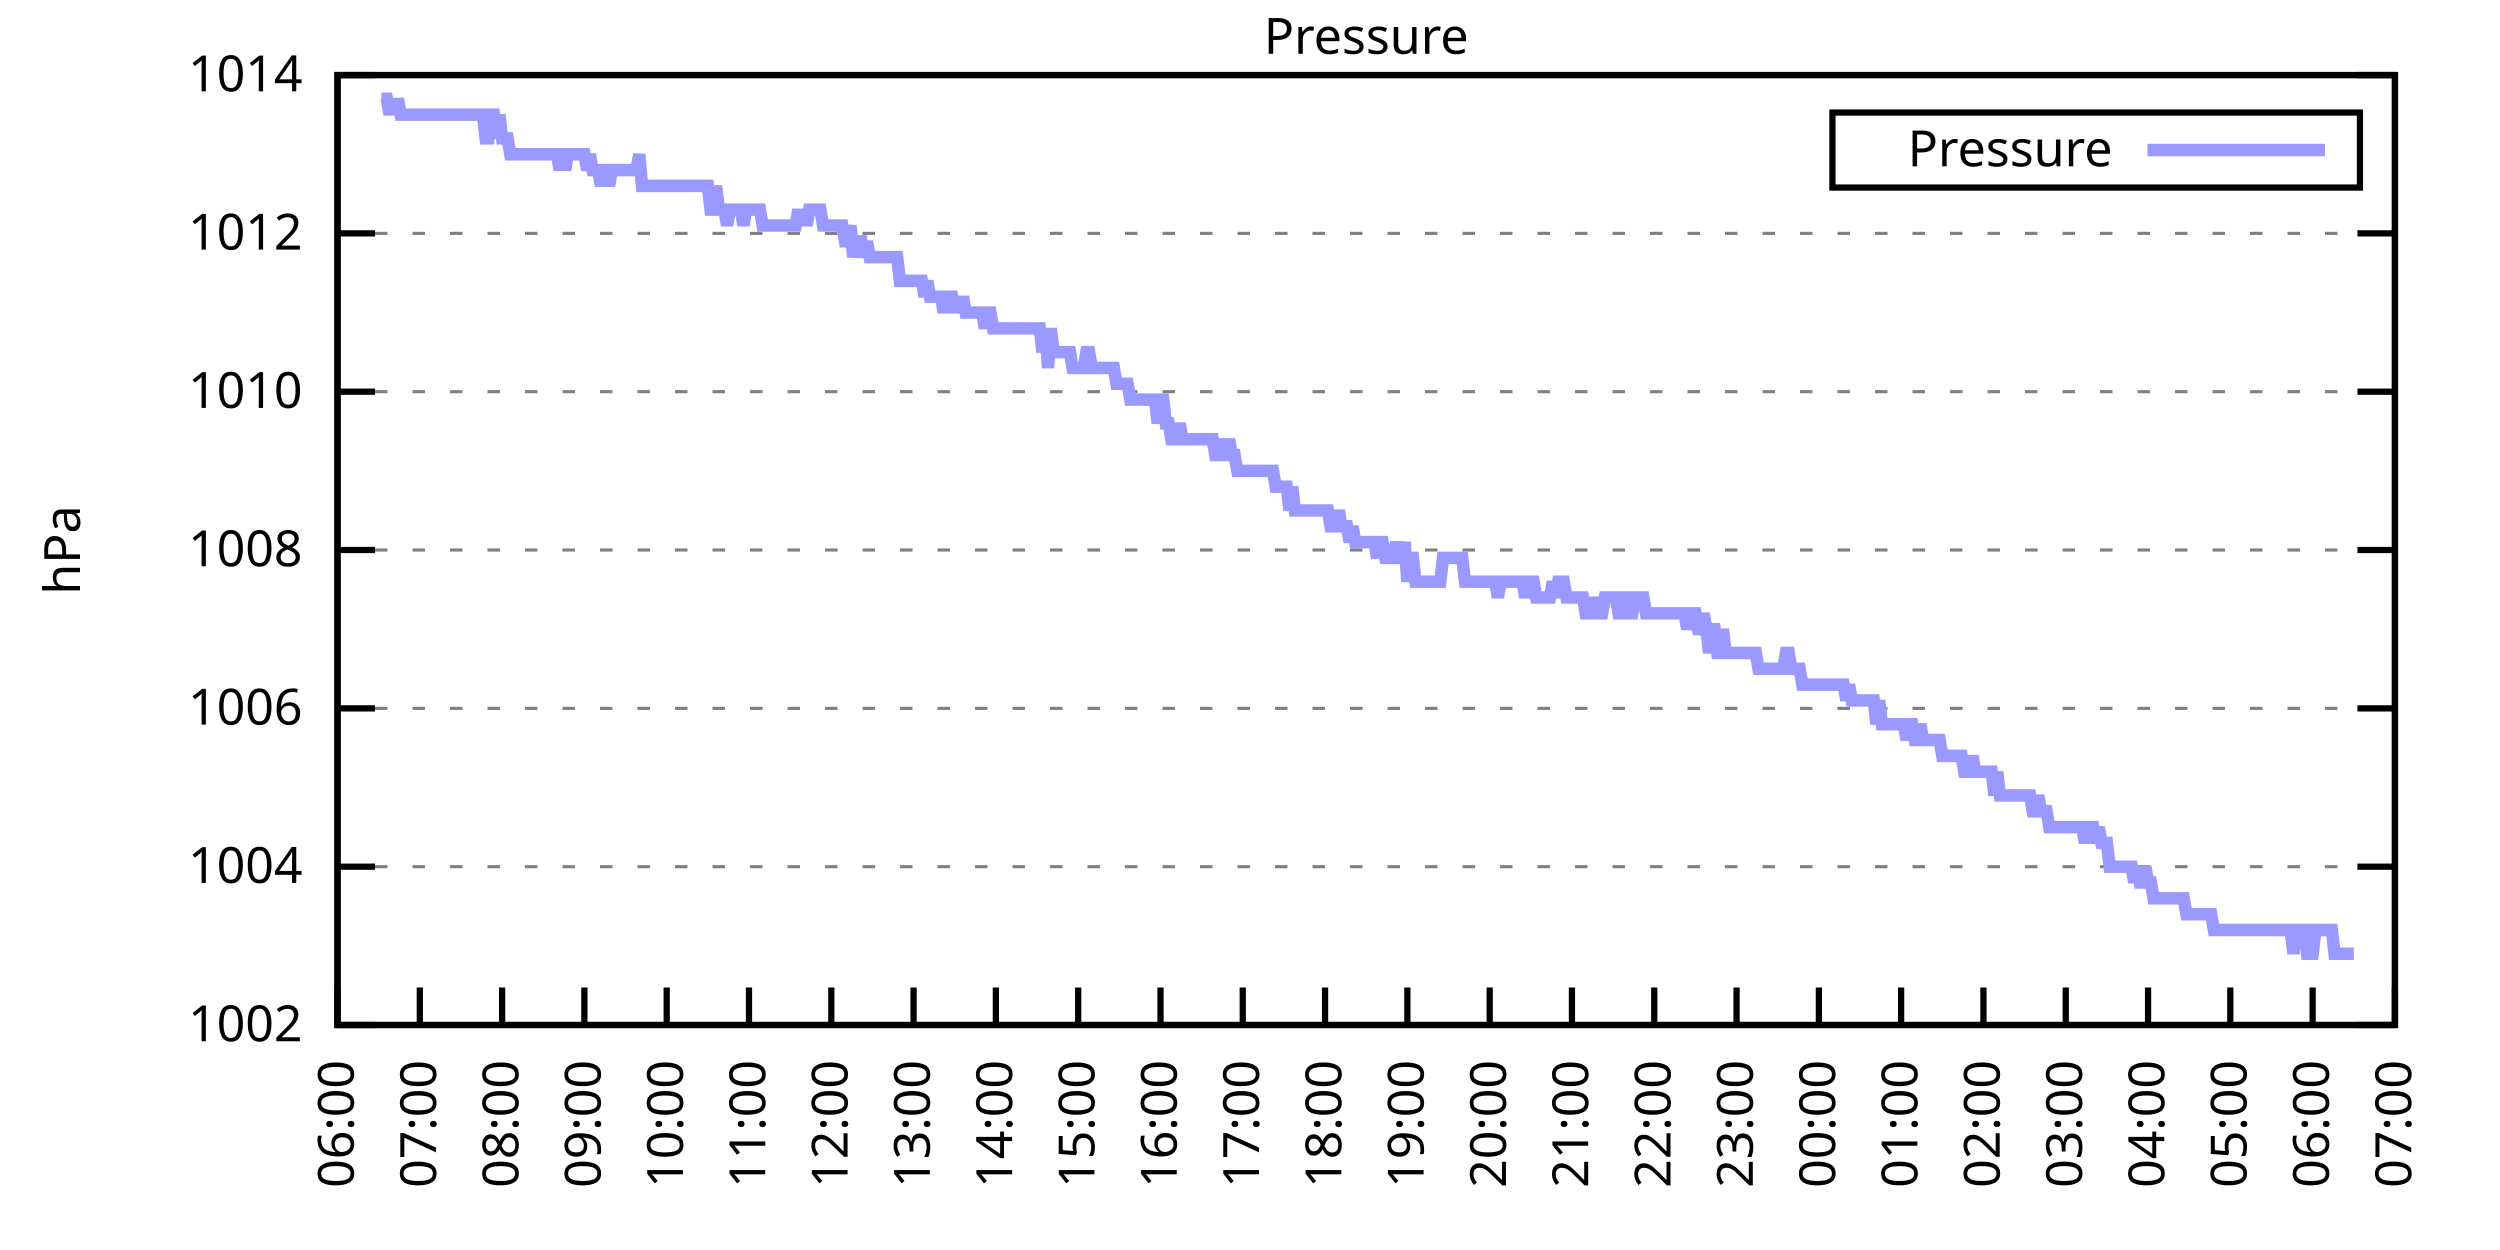
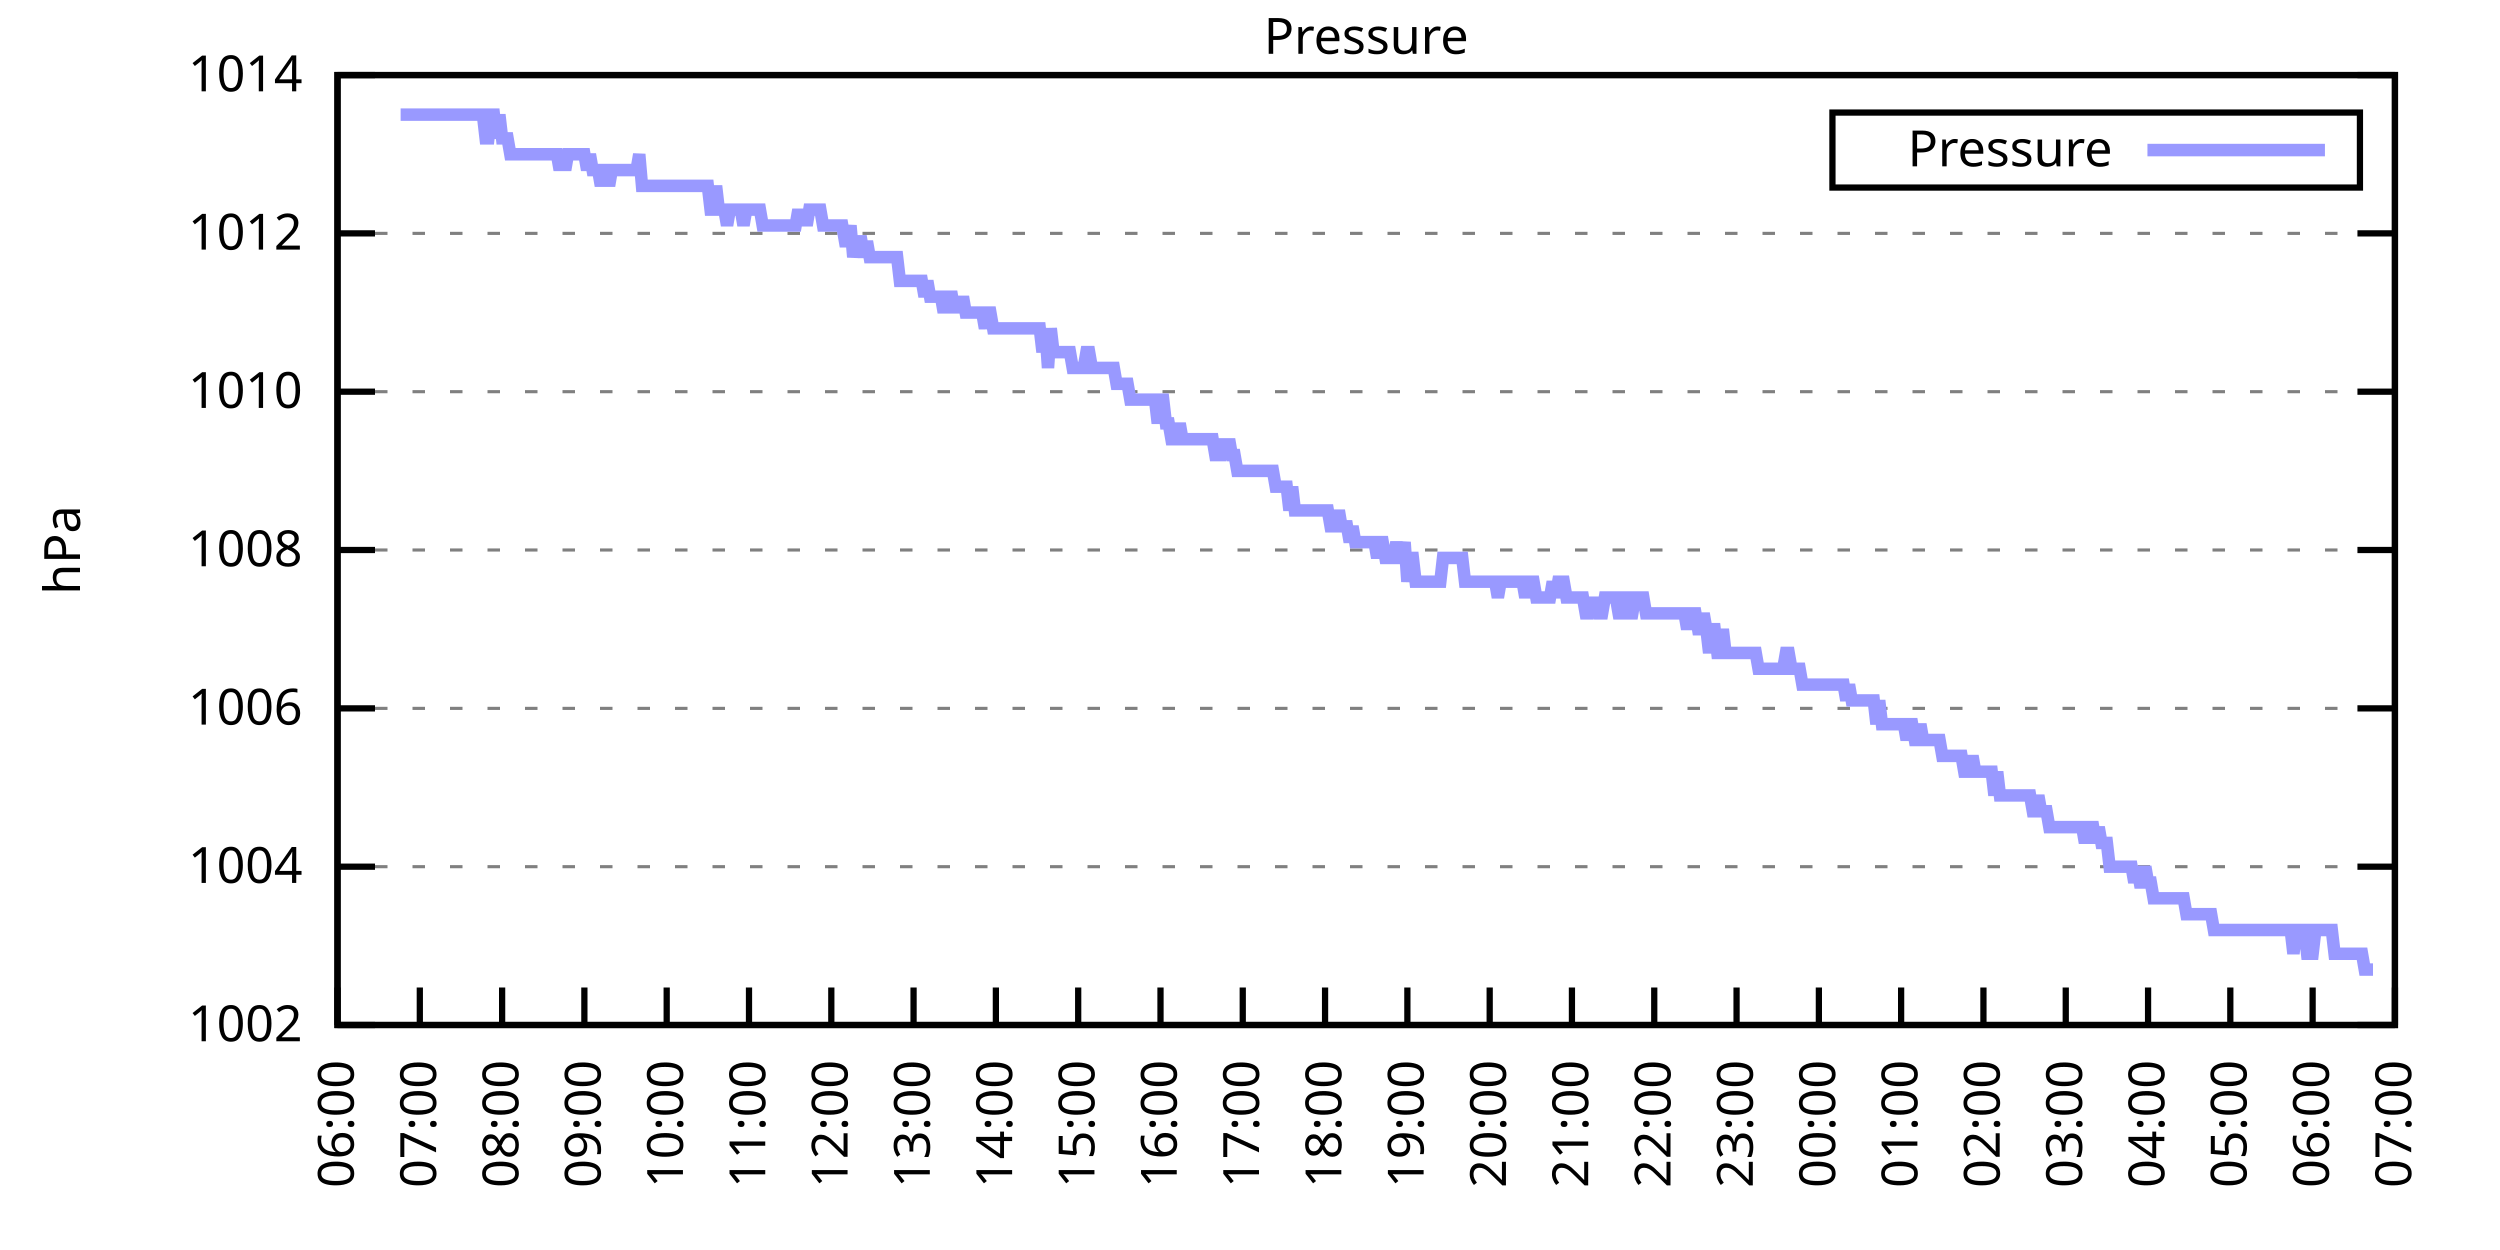
<svg xmlns="http://www.w3.org/2000/svg" xmlns:xlink="http://www.w3.org/1999/xlink" width="400" height="200" viewBox="0 0 400 200">
  <g id="gnuplot_canvas">
    <rect x="0" y="0" width="400" height="200" fill="none" />
    <defs>
      <circle id="gpDot" r="0.5" stroke-width="0.5" stroke="currentColor" />
      <path id="gpPt0" stroke-width="0.333" stroke="currentColor" d="M-1,0 h2 M0,-1 v2" />
      <path id="gpPt1" stroke-width="0.333" stroke="currentColor" d="M-1,-1 L1,1 M1,-1 L-1,1" />
      <path id="gpPt2" stroke-width="0.333" stroke="currentColor" d="M-1,0 L1,0 M0,-1 L0,1 M-1,-1 L1,1 M-1,1 L1,-1" />
      <rect id="gpPt3" stroke-width="0.333" stroke="currentColor" x="-1" y="-1" width="2" height="2" />
      <rect id="gpPt4" stroke-width="0.333" stroke="currentColor" fill="currentColor" x="-1" y="-1" width="2" height="2" />
      <circle id="gpPt5" stroke-width="0.333" stroke="currentColor" cx="0" cy="0" r="1" />
      <use xlink:href="#gpPt5" id="gpPt6" fill="currentColor" stroke="none" />
      <path id="gpPt7" stroke-width="0.333" stroke="currentColor" d="M0,-1.33 L-1.33,0.67 L1.33,0.67 z" />
      <use xlink:href="#gpPt7" id="gpPt8" fill="currentColor" stroke="none" />
      <use xlink:href="#gpPt7" id="gpPt9" stroke="currentColor" transform="rotate(180)" />
      <use xlink:href="#gpPt9" id="gpPt10" fill="currentColor" stroke="none" />
      <use xlink:href="#gpPt3" id="gpPt11" stroke="currentColor" transform="rotate(45)" />
      <use xlink:href="#gpPt11" id="gpPt12" fill="currentColor" stroke="none" />
      <path id="gpPt13" stroke-width="0.333" stroke="currentColor" d="M0,1.330 L1.265,0.411 L0.782,-1.067 L-0.782,-1.076 L-1.265,0.411 z" />
      <use xlink:href="#gpPt13" id="gpPt14" fill="currentColor" stroke="none" />
      <filter id="textbox" filterUnits="objectBoundingBox" x="0" y="0" height="1" width="1">
        <feFlood flood-color="white" flood-opacity="1" result="bgnd" />
        <feComposite in="SourceGraphic" in2="bgnd" operator="atop" />
      </filter>
      <filter id="greybox" filterUnits="objectBoundingBox" x="0" y="0" height="1" width="1">
        <feFlood flood-color="lightgrey" flood-opacity="1" result="grey" />
        <feComposite in="SourceGraphic" in2="grey" operator="atop" />
      </filter>
    </defs>
    <g fill="none" color="white" stroke="currentColor" stroke-width="1.00" stroke-linecap="butt" stroke-linejoin="miter">
</g>
    <g fill="none" color="black" stroke="currentColor" stroke-width="1.00" stroke-linecap="butt" stroke-linejoin="miter">
      <g stroke="none" shape-rendering="crispEdges">
        <polygon fill="rgb(255, 255, 255)" points="54.00,164.00 383.18,164.00 383.18,12.02 54.00,12.02 " />
      </g>
    </g>
    <g fill="none" color="black" stroke="currentColor" stroke-width="1.00" stroke-linecap="butt" stroke-linejoin="miter">
</g>
    <g fill="none" color="black" stroke="black" stroke-width="0.50" stroke-linecap="butt" stroke-linejoin="miter">
</g>
    <g fill="none" color="gray" stroke="currentColor" stroke-width="0.50" stroke-linecap="butt" stroke-linejoin="miter">
      <path stroke="gray" stroke-dasharray="2,4" class="gridline" d="M54.00,164.00 L383.19,164.00  " />
    </g>
    <g fill="none" color="gray" stroke="gray" stroke-width="1.00" stroke-linecap="butt" stroke-linejoin="miter">
</g>
    <g fill="none" color="black" stroke="currentColor" stroke-width="1.00" stroke-linecap="butt" stroke-linejoin="miter">
      <path stroke="black" d="M54.00,164.00 L60.00,164.00 M383.19,164.00 L377.19,164.00  " />
      <g transform="translate(48.40,166.60)" stroke="none" fill="black" font-family="Sans" font-size="8.00" text-anchor="end">
        <text>
          <tspan font-family="Sans"> 1002</tspan>
        </text>
      </g>
    </g>
    <g fill="none" color="black" stroke="currentColor" stroke-width="1.00" stroke-linecap="butt" stroke-linejoin="miter">
</g>
    <g fill="none" color="black" stroke="black" stroke-width="0.50" stroke-linecap="butt" stroke-linejoin="miter">
</g>
    <g fill="none" color="gray" stroke="currentColor" stroke-width="0.50" stroke-linecap="butt" stroke-linejoin="miter">
      <path stroke="gray" stroke-dasharray="2,4" class="gridline" d="M54.00,138.67 L383.19,138.67  " />
    </g>
    <g fill="none" color="gray" stroke="gray" stroke-width="1.00" stroke-linecap="butt" stroke-linejoin="miter">
</g>
    <g fill="none" color="black" stroke="currentColor" stroke-width="1.00" stroke-linecap="butt" stroke-linejoin="miter">
      <path stroke="black" d="M54.00,138.67 L60.00,138.67 M383.19,138.67 L377.19,138.67  " />
      <g transform="translate(48.40,141.27)" stroke="none" fill="black" font-family="Sans" font-size="8.00" text-anchor="end">
        <text>
          <tspan font-family="Sans"> 1004</tspan>
        </text>
      </g>
    </g>
    <g fill="none" color="black" stroke="currentColor" stroke-width="1.00" stroke-linecap="butt" stroke-linejoin="miter">
</g>
    <g fill="none" color="black" stroke="black" stroke-width="0.50" stroke-linecap="butt" stroke-linejoin="miter">
</g>
    <g fill="none" color="gray" stroke="currentColor" stroke-width="0.50" stroke-linecap="butt" stroke-linejoin="miter">
      <path stroke="gray" stroke-dasharray="2,4" class="gridline" d="M54.00,113.34 L383.19,113.34  " />
    </g>
    <g fill="none" color="gray" stroke="gray" stroke-width="1.00" stroke-linecap="butt" stroke-linejoin="miter">
</g>
    <g fill="none" color="black" stroke="currentColor" stroke-width="1.00" stroke-linecap="butt" stroke-linejoin="miter">
      <path stroke="black" d="M54.00,113.34 L60.00,113.34 M383.19,113.34 L377.19,113.34  " />
      <g transform="translate(48.40,115.94)" stroke="none" fill="black" font-family="Sans" font-size="8.00" text-anchor="end">
        <text>
          <tspan font-family="Sans"> 1006</tspan>
        </text>
      </g>
    </g>
    <g fill="none" color="black" stroke="currentColor" stroke-width="1.00" stroke-linecap="butt" stroke-linejoin="miter">
</g>
    <g fill="none" color="black" stroke="black" stroke-width="0.50" stroke-linecap="butt" stroke-linejoin="miter">
</g>
    <g fill="none" color="gray" stroke="currentColor" stroke-width="0.50" stroke-linecap="butt" stroke-linejoin="miter">
      <path stroke="gray" stroke-dasharray="2,4" class="gridline" d="M54.00,88.00 L383.19,88.00  " />
    </g>
    <g fill="none" color="gray" stroke="gray" stroke-width="1.00" stroke-linecap="butt" stroke-linejoin="miter">
</g>
    <g fill="none" color="black" stroke="currentColor" stroke-width="1.00" stroke-linecap="butt" stroke-linejoin="miter">
      <path stroke="black" d="M54.00,88.00 L60.00,88.00 M383.19,88.00 L377.19,88.00  " />
      <g transform="translate(48.40,90.60)" stroke="none" fill="black" font-family="Sans" font-size="8.00" text-anchor="end">
        <text>
          <tspan font-family="Sans"> 1008</tspan>
        </text>
      </g>
    </g>
    <g fill="none" color="black" stroke="currentColor" stroke-width="1.00" stroke-linecap="butt" stroke-linejoin="miter">
</g>
    <g fill="none" color="black" stroke="black" stroke-width="0.50" stroke-linecap="butt" stroke-linejoin="miter">
</g>
    <g fill="none" color="gray" stroke="currentColor" stroke-width="0.50" stroke-linecap="butt" stroke-linejoin="miter">
      <path stroke="gray" stroke-dasharray="2,4" class="gridline" d="M54.00,62.67 L383.19,62.67  " />
    </g>
    <g fill="none" color="gray" stroke="gray" stroke-width="1.00" stroke-linecap="butt" stroke-linejoin="miter">
</g>
    <g fill="none" color="black" stroke="currentColor" stroke-width="1.00" stroke-linecap="butt" stroke-linejoin="miter">
      <path stroke="black" d="M54.00,62.67 L60.00,62.67 M383.19,62.67 L377.19,62.67  " />
      <g transform="translate(48.40,65.27)" stroke="none" fill="black" font-family="Sans" font-size="8.00" text-anchor="end">
        <text>
          <tspan font-family="Sans"> 1010</tspan>
        </text>
      </g>
    </g>
    <g fill="none" color="black" stroke="currentColor" stroke-width="1.00" stroke-linecap="butt" stroke-linejoin="miter">
</g>
    <g fill="none" color="black" stroke="black" stroke-width="0.50" stroke-linecap="butt" stroke-linejoin="miter">
</g>
    <g fill="none" color="gray" stroke="currentColor" stroke-width="0.50" stroke-linecap="butt" stroke-linejoin="miter">
      <path stroke="gray" stroke-dasharray="2,4" class="gridline" d="M54.00,37.34 L383.19,37.34  " />
    </g>
    <g fill="none" color="gray" stroke="gray" stroke-width="1.00" stroke-linecap="butt" stroke-linejoin="miter">
</g>
    <g fill="none" color="black" stroke="currentColor" stroke-width="1.00" stroke-linecap="butt" stroke-linejoin="miter">
      <path stroke="black" d="M54.00,37.34 L60.00,37.34 M383.19,37.34 L377.19,37.34  " />
      <g transform="translate(48.40,39.94)" stroke="none" fill="black" font-family="Sans" font-size="8.00" text-anchor="end">
        <text>
          <tspan font-family="Sans"> 1012</tspan>
        </text>
      </g>
    </g>
    <g fill="none" color="black" stroke="currentColor" stroke-width="1.00" stroke-linecap="butt" stroke-linejoin="miter">
</g>
    <g fill="none" color="black" stroke="black" stroke-width="0.50" stroke-linecap="butt" stroke-linejoin="miter">
</g>
    <g fill="none" color="gray" stroke="currentColor" stroke-width="0.50" stroke-linecap="butt" stroke-linejoin="miter">
      <path stroke="gray" stroke-dasharray="2,4" class="gridline" d="M54.00,12.01 L383.19,12.01  " />
    </g>
    <g fill="none" color="gray" stroke="gray" stroke-width="1.00" stroke-linecap="butt" stroke-linejoin="miter">
</g>
    <g fill="none" color="black" stroke="currentColor" stroke-width="1.00" stroke-linecap="butt" stroke-linejoin="miter">
      <path stroke="black" d="M54.00,12.01 L60.00,12.01 M383.19,12.01 L377.19,12.01  " />
      <g transform="translate(48.40,14.61)" stroke="none" fill="black" font-family="Sans" font-size="8.00" text-anchor="end">
        <text>
          <tspan font-family="Sans"> 1014</tspan>
        </text>
      </g>
    </g>
    <g fill="none" color="black" stroke="currentColor" stroke-width="1.00" stroke-linecap="butt" stroke-linejoin="miter">
      <path stroke="black" d="M54.00,164.00 L54.00,158.00  " />
      <g transform="translate(56.60,169.60) rotate(270.00)" stroke="none" fill="black" font-family="Sans" font-size="8.00" text-anchor="end">
        <text>
          <tspan font-family="Sans">06:00</tspan>
        </text>
      </g>
    </g>
    <g fill="none" color="black" stroke="currentColor" stroke-width="1.00" stroke-linecap="butt" stroke-linejoin="miter">
      <path stroke="black" d="M67.17,164.00 L67.17,158.00  " />
      <g transform="translate(69.77,169.60) rotate(270.00)" stroke="none" fill="black" font-family="Sans" font-size="8.00" text-anchor="end">
        <text>
          <tspan font-family="Sans">07:00</tspan>
        </text>
      </g>
    </g>
    <g fill="none" color="black" stroke="currentColor" stroke-width="1.00" stroke-linecap="butt" stroke-linejoin="miter">
      <path stroke="black" d="M80.34,164.00 L80.34,158.00  " />
      <g transform="translate(82.94,169.60) rotate(270.00)" stroke="none" fill="black" font-family="Sans" font-size="8.00" text-anchor="end">
        <text>
          <tspan font-family="Sans">08:00</tspan>
        </text>
      </g>
    </g>
    <g fill="none" color="black" stroke="currentColor" stroke-width="1.00" stroke-linecap="butt" stroke-linejoin="miter">
      <path stroke="black" d="M93.50,164.00 L93.50,158.00  " />
      <g transform="translate(96.10,169.60) rotate(270.00)" stroke="none" fill="black" font-family="Sans" font-size="8.00" text-anchor="end">
        <text>
          <tspan font-family="Sans">09:00</tspan>
        </text>
      </g>
    </g>
    <g fill="none" color="black" stroke="currentColor" stroke-width="1.00" stroke-linecap="butt" stroke-linejoin="miter">
      <path stroke="black" d="M106.67,164.00 L106.67,158.00  " />
      <g transform="translate(109.27,169.60) rotate(270.00)" stroke="none" fill="black" font-family="Sans" font-size="8.00" text-anchor="end">
        <text>
          <tspan font-family="Sans">10:00</tspan>
        </text>
      </g>
    </g>
    <g fill="none" color="black" stroke="currentColor" stroke-width="1.00" stroke-linecap="butt" stroke-linejoin="miter">
      <path stroke="black" d="M119.84,164.00 L119.84,158.00  " />
      <g transform="translate(122.44,169.60) rotate(270.00)" stroke="none" fill="black" font-family="Sans" font-size="8.00" text-anchor="end">
        <text>
          <tspan font-family="Sans">11:00</tspan>
        </text>
      </g>
    </g>
    <g fill="none" color="black" stroke="currentColor" stroke-width="1.00" stroke-linecap="butt" stroke-linejoin="miter">
      <path stroke="black" d="M133.01,164.00 L133.01,158.00  " />
      <g transform="translate(135.61,169.60) rotate(270.00)" stroke="none" fill="black" font-family="Sans" font-size="8.00" text-anchor="end">
        <text>
          <tspan font-family="Sans">12:00</tspan>
        </text>
      </g>
    </g>
    <g fill="none" color="black" stroke="currentColor" stroke-width="1.00" stroke-linecap="butt" stroke-linejoin="miter">
      <path stroke="black" d="M146.17,164.00 L146.17,158.00  " />
      <g transform="translate(148.77,169.60) rotate(270.00)" stroke="none" fill="black" font-family="Sans" font-size="8.00" text-anchor="end">
        <text>
          <tspan font-family="Sans">13:00</tspan>
        </text>
      </g>
    </g>
    <g fill="none" color="black" stroke="currentColor" stroke-width="1.00" stroke-linecap="butt" stroke-linejoin="miter">
      <path stroke="black" d="M159.34,164.00 L159.34,158.00  " />
      <g transform="translate(161.94,169.60) rotate(270.00)" stroke="none" fill="black" font-family="Sans" font-size="8.00" text-anchor="end">
        <text>
          <tspan font-family="Sans">14:00</tspan>
        </text>
      </g>
    </g>
    <g fill="none" color="black" stroke="currentColor" stroke-width="1.00" stroke-linecap="butt" stroke-linejoin="miter">
      <path stroke="black" d="M172.51,164.00 L172.51,158.00  " />
      <g transform="translate(175.11,169.60) rotate(270.00)" stroke="none" fill="black" font-family="Sans" font-size="8.00" text-anchor="end">
        <text>
          <tspan font-family="Sans">15:00</tspan>
        </text>
      </g>
    </g>
    <g fill="none" color="black" stroke="currentColor" stroke-width="1.00" stroke-linecap="butt" stroke-linejoin="miter">
      <path stroke="black" d="M185.68,164.00 L185.68,158.00  " />
      <g transform="translate(188.28,169.60) rotate(270.00)" stroke="none" fill="black" font-family="Sans" font-size="8.00" text-anchor="end">
        <text>
          <tspan font-family="Sans">16:00</tspan>
        </text>
      </g>
    </g>
    <g fill="none" color="black" stroke="currentColor" stroke-width="1.00" stroke-linecap="butt" stroke-linejoin="miter">
      <path stroke="black" d="M198.84,164.00 L198.84,158.00  " />
      <g transform="translate(201.44,169.60) rotate(270.00)" stroke="none" fill="black" font-family="Sans" font-size="8.00" text-anchor="end">
        <text>
          <tspan font-family="Sans">17:00</tspan>
        </text>
      </g>
    </g>
    <g fill="none" color="black" stroke="currentColor" stroke-width="1.00" stroke-linecap="butt" stroke-linejoin="miter">
      <path stroke="black" d="M212.01,164.00 L212.01,158.00  " />
      <g transform="translate(214.61,169.60) rotate(270.00)" stroke="none" fill="black" font-family="Sans" font-size="8.00" text-anchor="end">
        <text>
          <tspan font-family="Sans">18:00</tspan>
        </text>
      </g>
    </g>
    <g fill="none" color="black" stroke="currentColor" stroke-width="1.00" stroke-linecap="butt" stroke-linejoin="miter">
      <path stroke="black" d="M225.18,164.00 L225.18,158.00  " />
      <g transform="translate(227.78,169.60) rotate(270.00)" stroke="none" fill="black" font-family="Sans" font-size="8.00" text-anchor="end">
        <text>
          <tspan font-family="Sans">19:00</tspan>
        </text>
      </g>
    </g>
    <g fill="none" color="black" stroke="currentColor" stroke-width="1.00" stroke-linecap="butt" stroke-linejoin="miter">
      <path stroke="black" d="M238.35,164.00 L238.35,158.00  " />
      <g transform="translate(240.95,169.60) rotate(270.00)" stroke="none" fill="black" font-family="Sans" font-size="8.00" text-anchor="end">
        <text>
          <tspan font-family="Sans">20:00</tspan>
        </text>
      </g>
    </g>
    <g fill="none" color="black" stroke="currentColor" stroke-width="1.00" stroke-linecap="butt" stroke-linejoin="miter">
      <path stroke="black" d="M251.51,164.00 L251.51,158.00  " />
      <g transform="translate(254.11,169.60) rotate(270.00)" stroke="none" fill="black" font-family="Sans" font-size="8.00" text-anchor="end">
        <text>
          <tspan font-family="Sans">21:00</tspan>
        </text>
      </g>
    </g>
    <g fill="none" color="black" stroke="currentColor" stroke-width="1.00" stroke-linecap="butt" stroke-linejoin="miter">
      <path stroke="black" d="M264.68,164.00 L264.68,158.00  " />
      <g transform="translate(267.28,169.60) rotate(270.00)" stroke="none" fill="black" font-family="Sans" font-size="8.00" text-anchor="end">
        <text>
          <tspan font-family="Sans">22:00</tspan>
        </text>
      </g>
    </g>
    <g fill="none" color="black" stroke="currentColor" stroke-width="1.00" stroke-linecap="butt" stroke-linejoin="miter">
      <path stroke="black" d="M277.85,164.00 L277.85,158.00  " />
      <g transform="translate(280.45,169.60) rotate(270.00)" stroke="none" fill="black" font-family="Sans" font-size="8.00" text-anchor="end">
        <text>
          <tspan font-family="Sans">23:00</tspan>
        </text>
      </g>
    </g>
    <g fill="none" color="black" stroke="currentColor" stroke-width="1.00" stroke-linecap="butt" stroke-linejoin="miter">
      <path stroke="black" d="M291.02,164.00 L291.02,158.00  " />
      <g transform="translate(293.62,169.60) rotate(270.00)" stroke="none" fill="black" font-family="Sans" font-size="8.00" text-anchor="end">
        <text>
          <tspan font-family="Sans">00:00</tspan>
        </text>
      </g>
    </g>
    <g fill="none" color="black" stroke="currentColor" stroke-width="1.00" stroke-linecap="butt" stroke-linejoin="miter">
      <path stroke="black" d="M304.18,164.00 L304.18,158.00  " />
      <g transform="translate(306.78,169.60) rotate(270.00)" stroke="none" fill="black" font-family="Sans" font-size="8.00" text-anchor="end">
        <text>
          <tspan font-family="Sans">01:00</tspan>
        </text>
      </g>
    </g>
    <g fill="none" color="black" stroke="currentColor" stroke-width="1.00" stroke-linecap="butt" stroke-linejoin="miter">
      <path stroke="black" d="M317.35,164.00 L317.35,158.00  " />
      <g transform="translate(319.95,169.60) rotate(270.00)" stroke="none" fill="black" font-family="Sans" font-size="8.00" text-anchor="end">
        <text>
          <tspan font-family="Sans">02:00</tspan>
        </text>
      </g>
    </g>
    <g fill="none" color="black" stroke="currentColor" stroke-width="1.00" stroke-linecap="butt" stroke-linejoin="miter">
      <path stroke="black" d="M330.52,164.00 L330.52,158.00  " />
      <g transform="translate(333.12,169.60) rotate(270.00)" stroke="none" fill="black" font-family="Sans" font-size="8.00" text-anchor="end">
        <text>
          <tspan font-family="Sans">03:00</tspan>
        </text>
      </g>
    </g>
    <g fill="none" color="black" stroke="currentColor" stroke-width="1.00" stroke-linecap="butt" stroke-linejoin="miter">
      <path stroke="black" d="M343.69,164.00 L343.69,158.00  " />
      <g transform="translate(346.29,169.60) rotate(270.00)" stroke="none" fill="black" font-family="Sans" font-size="8.00" text-anchor="end">
        <text>
          <tspan font-family="Sans">04:00</tspan>
        </text>
      </g>
    </g>
    <g fill="none" color="black" stroke="currentColor" stroke-width="1.00" stroke-linecap="butt" stroke-linejoin="miter">
      <path stroke="black" d="M356.85,164.00 L356.85,158.00  " />
      <g transform="translate(359.45,169.60) rotate(270.00)" stroke="none" fill="black" font-family="Sans" font-size="8.00" text-anchor="end">
        <text>
          <tspan font-family="Sans">05:00</tspan>
        </text>
      </g>
    </g>
    <g fill="none" color="black" stroke="currentColor" stroke-width="1.00" stroke-linecap="butt" stroke-linejoin="miter">
      <path stroke="black" d="M370.02,164.00 L370.02,158.00  " />
      <g transform="translate(372.62,169.60) rotate(270.00)" stroke="none" fill="black" font-family="Sans" font-size="8.00" text-anchor="end">
        <text>
          <tspan font-family="Sans">06:00</tspan>
        </text>
      </g>
    </g>
    <g fill="none" color="black" stroke="currentColor" stroke-width="1.00" stroke-linecap="butt" stroke-linejoin="miter">
      <path stroke="black" d="M383.19,164.00 L383.19,158.00  " />
      <g transform="translate(385.79,169.60) rotate(270.00)" stroke="none" fill="black" font-family="Sans" font-size="8.00" text-anchor="end">
        <text>
          <tspan font-family="Sans">07:00</tspan>
        </text>
      </g>
    </g>
    <g fill="none" color="black" stroke="currentColor" stroke-width="1.00" stroke-linecap="butt" stroke-linejoin="miter">
</g>
    <g fill="none" color="black" stroke="currentColor" stroke-width="1.00" stroke-linecap="butt" stroke-linejoin="miter">
      <path stroke="black" d="M54.00,12.01 L54.00,164.00 L383.19,164.00 L383.19,12.01 L54.00,12.01 Z  " />
    </g>
    <g fill="none" color="black" stroke="currentColor" stroke-width="1.00" stroke-linecap="butt" stroke-linejoin="miter">
</g>
    <g fill="none" color="black" stroke="currentColor" stroke-width="1.00" stroke-linecap="butt" stroke-linejoin="miter">
      <path stroke="black" d="M293.19,30.01 L293.19,18.01 L377.59,18.01 L377.59,30.01 L293.19,30.01 Z  " />
    </g>
    <g id="Pressure_plot_1">
      <g fill="none" color="white" stroke="black" stroke-width="2.00" stroke-linecap="butt" stroke-linejoin="miter">
</g>
      <g fill="none" color="black" stroke="currentColor" stroke-width="2.00" stroke-linecap="butt" stroke-linejoin="miter">
        <g transform="translate(337.99,26.61)" stroke="none" fill="black" font-family="Sans" font-size="8.00" text-anchor="end">
          <text>
            <tspan font-family="Sans">Pressure</tspan>
          </text>
        </g>
      </g>
      <g fill="none" color="black" stroke="currentColor" stroke-width="2.00" stroke-linecap="butt" stroke-linejoin="miter">
-         <path stroke="rgb(153, 153, 255)" d="M343.59,24.01 L371.99,24.01 M61.02,15.81 L61.46,15.81 L61.90,15.81 L62.34,18.34 L62.78,15.81 L63.22,18.34   L63.66,15.81 L64.10,18.34 L64.53,18.34 L64.97,18.34 L65.41,18.34 L65.85,18.34 L66.29,18.34 L66.73,18.34   L67.17,18.34 L67.61,18.34 L68.05,18.34 L68.48,18.34 L68.92,18.34 L69.36,18.34 L69.80,18.34 L70.24,18.34   L70.68,18.34 L71.12,18.34 L71.56,18.34 L72.00,18.34 L72.43,18.34 L72.87,18.34 L73.31,18.34 L73.75,18.34   L74.19,18.34 L74.63,18.34 L75.07,18.34 L75.51,18.34 L75.95,18.34 L76.38,18.34 L76.82,18.34 L77.26,18.34   L77.70,22.14 L78.14,22.14 L78.58,18.34 L79.02,18.34 L79.46,22.14 L79.90,18.34 L80.34,22.14 L80.77,22.14   L81.21,22.14 L81.65,24.68 L82.09,24.68 L82.53,24.68 L82.97,24.68 L83.41,24.68 L83.85,24.68 L84.29,24.68   L84.72,24.68 L85.16,24.68 L85.60,24.68 L86.04,24.68 L86.48,24.68 L86.92,24.68 L87.36,24.68 L87.80,24.68   L88.24,24.68 L88.67,24.68 L89.11,24.68 L89.55,27.21 L89.99,24.68 L90.43,27.21 L90.87,24.68 L91.31,24.68   L91.75,24.68 L92.19,24.68 L92.62,24.68 L93.06,24.68 L93.50,24.68 L93.94,27.21 L94.38,24.68 L94.82,27.21   L95.26,27.21 L95.70,27.21 L96.14,29.74 L96.58,27.21 L97.01,27.21 L97.45,29.74 L97.89,27.21 L98.33,27.21   L98.77,27.21 L99.21,27.21 L99.65,27.21 L100.09,27.21 L100.53,27.21 L100.96,27.21 L101.40,27.21 L101.84,27.21   L102.28,24.68 L102.72,29.74 L103.16,29.74 L103.60,29.74 L104.04,29.74 L104.48,29.74 L104.91,29.74 L105.35,29.74   L105.79,29.74 L106.23,29.74 L106.67,29.74 L107.11,29.74 L107.55,29.74 L107.99,29.74 L108.43,29.74 L108.87,29.74   L109.30,29.74 L109.74,29.74 L110.18,29.74 L110.62,29.74 L111.06,29.74 L111.50,29.74 L111.94,29.74 L112.38,29.74   L112.82,29.74 L113.25,29.74 L113.69,33.54 L114.13,33.54 L114.57,29.74 L115.01,33.54 L115.45,33.54 L115.89,33.54   L116.33,36.08 L116.77,33.54 L117.20,33.54 L117.64,33.54 L118.08,33.54 L118.52,33.54 L118.96,36.08 L119.40,33.54   L119.84,33.54 L120.28,33.54 L120.72,33.54 L121.15,33.54 L121.59,33.54 L122.03,36.08 L122.47,36.08 L122.91,36.08   L123.35,36.08 L123.79,36.08 L124.23,36.08 L124.67,36.08 L125.11,36.08 L125.54,36.08 L125.98,36.08 L126.42,36.08   L126.86,36.08 L127.30,36.08 L127.74,33.54 L128.18,36.08 L128.62,33.54 L129.06,36.08 L129.49,33.54 L129.93,33.54   L130.37,33.54 L130.81,33.54 L131.25,33.54 L131.69,36.08 L132.13,36.08 L132.57,36.08 L133.01,36.08 L133.44,36.08   L133.88,36.08 L134.32,36.08 L134.76,36.08 L135.20,38.61 L135.64,38.61 L136.08,36.08 L136.52,41.14 L136.96,38.61   L137.39,38.61 L137.83,38.61 L138.27,41.14 L138.71,38.61 L139.15,41.14 L139.59,41.14 L140.03,41.14 L140.47,41.14   L140.91,41.14 L141.35,41.14 L141.78,41.14 L142.22,41.14 L142.66,41.14 L143.10,41.14 L143.54,41.14 L143.98,44.94   L144.42,44.94 L144.86,44.94 L145.30,44.94 L145.73,44.94 L146.17,44.94 L146.61,44.94 L147.05,44.94 L147.49,44.94   L147.93,47.47 L148.37,44.94 L148.81,47.47 L149.25,47.47 L149.68,47.47 L150.12,47.47 L150.56,47.47 L151.00,50.01   L151.44,47.47 L151.88,47.47 L152.32,47.47 L152.76,50.01 L153.20,47.47 L153.63,50.01 L154.07,47.47 L154.51,50.01   L154.95,50.01 L155.39,50.01 L155.83,50.01 L156.27,50.01 L156.71,50.01 L157.15,50.01 L157.59,52.54 L158.02,50.01   L158.46,50.01 L158.90,52.54 L159.34,52.54 L159.78,52.54 L160.22,52.54 L160.66,52.54 L161.10,52.54 L161.54,52.54   L161.97,52.54 L162.41,52.54 L162.85,52.54 L163.29,52.54 L163.73,52.54 L164.17,52.54 L164.61,52.54 L165.05,52.54   L165.49,52.54 L165.92,52.54 L166.36,52.54 L166.80,56.34 L167.24,52.54 L167.68,58.87 L168.12,52.54 L168.56,56.34   L169.00,56.34 L169.44,56.34 L169.87,56.34 L170.31,56.34 L170.75,56.34 L171.19,56.34 L171.63,58.87 L172.07,58.87   L172.51,58.87 L172.95,58.87 L173.39,58.87 L173.83,56.34 L174.26,56.34 L174.70,58.87 L175.14,58.87 L175.58,58.87   L176.02,58.87 L176.46,58.87 L176.90,58.87 L177.34,58.87 L177.78,58.87 L178.21,58.87 L178.65,61.41 L179.09,61.41   L179.53,61.41 L179.97,61.41 L180.41,61.41 L180.85,63.94 L181.29,63.94 L181.73,63.94 L182.16,63.94 L182.60,63.94   L183.04,63.94 L183.48,63.94 L183.92,63.94 L184.36,63.94 L184.80,63.94 L185.24,67.74 L185.68,63.94 L186.11,63.94   L186.55,67.74 L186.99,67.74 L187.43,70.27 L187.87,70.27 L188.31,70.27 L188.75,67.74 L189.19,70.27 L189.63,70.27   L190.07,70.27 L190.50,70.27 L190.94,70.27 L191.38,70.27 L191.82,70.27 L192.26,70.27 L192.70,70.27 L193.14,70.27   L193.58,70.27 L194.02,70.27 L194.45,72.81 L194.89,72.81 L195.33,72.81 L195.77,70.27 L196.21,72.81 L196.65,70.27   L197.09,72.81 L197.53,72.81 L197.97,75.34 L198.40,75.34 L198.84,75.34 L199.28,75.34 L199.72,75.34 L200.16,75.34   L200.60,75.34 L201.04,75.34 L201.48,75.34 L201.92,75.34 L202.35,75.34 L202.79,75.34 L203.23,75.34 L203.67,75.34   L204.11,77.87 L204.55,77.87 L204.99,77.87 L205.43,77.87 L205.87,77.87 L206.31,81.67 L206.74,77.87 L207.18,81.67   L207.62,81.67 L208.06,81.67 L208.50,81.67 L208.94,81.67 L209.38,81.67 L209.82,81.67 L210.26,81.67 L210.69,81.67   L211.13,81.67 L211.57,81.67 L212.01,81.67 L212.45,81.67 L212.89,84.21 L213.33,84.21 L213.77,84.21 L214.21,81.67   L214.64,84.21 L215.08,84.21 L215.52,84.21 L215.96,86.74 L216.40,84.21 L216.84,86.74 L217.28,86.74 L217.72,86.74   L218.16,86.74 L218.60,86.74 L219.03,86.74 L219.47,86.74 L219.91,86.74 L220.35,89.27 L220.79,86.74 L221.23,86.74   L221.67,89.27 L222.11,89.27 L222.55,89.27 L222.98,89.27 L223.42,86.74 L223.86,89.27 L224.30,89.27 L224.74,86.74   L225.18,93.07 L225.62,89.27 L226.06,89.27 L226.50,93.07 L226.93,93.07 L227.37,93.07 L227.81,93.07 L228.25,93.07   L228.69,93.07 L229.13,93.07 L229.57,93.07 L230.01,93.07 L230.45,93.07 L230.88,89.27 L231.32,89.27 L231.76,89.27   L232.20,89.27 L232.64,89.27 L233.08,89.27 L233.52,89.27 L233.96,89.27 L234.40,93.07 L234.84,93.07 L235.27,93.07   L235.71,93.07 L236.15,93.07 L236.59,93.07 L237.03,93.07 L237.47,93.07 L237.91,93.07 L238.35,93.07 L238.79,93.07   L239.22,93.07 L239.66,95.60 L240.10,93.07 L240.54,93.07 L240.98,93.07 L241.42,93.07 L241.86,93.07 L242.30,93.07   L242.74,93.07 L243.17,93.07 L243.61,93.07 L244.05,95.60 L244.49,93.07 L244.93,93.07 L245.37,93.07 L245.81,95.60   L246.25,95.60 L246.69,95.60 L247.12,95.60 L247.56,95.60 L248.00,95.60 L248.44,93.07 L248.88,95.60 L249.32,93.07   L249.76,93.07 L250.20,93.07 L250.64,95.60 L251.08,95.60 L251.51,95.60 L251.95,95.60 L252.39,95.60 L252.83,95.60   L253.27,95.60 L253.71,98.14 L254.15,98.14 L254.59,95.60 L255.03,98.14 L255.46,95.60 L255.90,98.14 L256.34,98.14   L256.78,95.60 L257.22,95.60 L257.66,95.60 L258.10,95.60 L258.54,95.60 L258.98,98.14 L259.41,98.14 L259.85,95.60   L260.29,95.60 L260.73,98.14 L261.17,98.14 L261.61,95.60 L262.05,95.60 L262.49,95.60 L262.93,95.60 L263.36,98.14   L263.80,98.14 L264.24,98.14 L264.68,98.14 L265.12,98.14 L265.56,98.14 L266.00,98.14 L266.44,98.14 L266.88,98.14   L267.32,98.14 L267.75,98.14 L268.19,98.14 L268.63,98.14 L269.07,98.14 L269.51,98.14 L269.95,100.67 L270.39,98.14   L270.83,98.14 L271.27,98.14 L271.70,100.67 L272.14,100.67 L272.58,98.14 L273.02,100.67 L273.46,104.47 L273.90,100.67   L274.34,100.67 L274.78,104.47 L275.22,104.47 L275.65,100.67 L276.09,104.47 L276.53,104.47 L276.97,104.47 L277.41,104.47   L277.85,104.47 L278.29,104.47 L278.73,104.47 L279.17,104.47 L279.60,104.47 L280.04,104.47 L280.48,104.47 L280.92,104.47   L281.36,107.00 L281.80,107.00 L282.24,107.00 L282.68,107.00 L283.12,107.00 L283.56,107.00 L283.99,107.00 L284.43,107.00   L284.87,107.00 L285.31,107.00 L285.75,104.47 L286.19,104.47 L286.63,107.00 L287.07,107.00 L287.51,107.00 L287.94,107.00   L288.38,109.54 L288.82,109.54 L289.26,109.54 L289.70,109.54 L290.14,109.54 L290.58,109.54 L291.02,109.54 L291.46,109.54   L291.89,109.54 L292.33,109.54 L292.77,109.54 L293.21,109.54 L293.65,109.54 L294.09,109.54 L294.53,109.54 L294.97,109.54   L295.41,112.07 L295.84,109.54 L296.28,112.07 L296.72,112.07 L297.16,112.07 L297.60,112.07 L298.04,112.07 L298.48,112.07   L298.92,112.07 L299.36,112.07 L299.80,112.07 L300.23,115.87 L300.67,112.07 L301.11,115.87 L301.55,115.87 L301.99,115.87   L302.43,115.87 L302.87,115.87 L303.31,115.87 L303.75,115.87 L304.18,115.87 L304.62,115.87 L305.06,118.40 L305.50,115.87   L305.94,115.87 L306.38,118.40 L306.82,118.40 L307.26,115.87 L307.70,118.40 L308.13,118.40 L308.57,118.40 L309.01,118.40   L309.45,118.40 L309.89,118.40 L310.33,118.40 L310.77,120.94 L311.21,120.94 L311.65,120.94 L312.08,120.94 L312.52,120.94   L312.96,120.94 L313.40,120.94 L313.84,120.94 L314.28,123.47 L314.72,123.47 L315.16,123.47 L315.60,120.94 L316.04,123.47   L316.47,123.47 L316.91,123.47 L317.35,123.47 L317.79,123.47 L318.23,123.47 L318.67,123.47 L319.11,127.27 L319.55,123.47   L319.99,127.27 L320.42,127.27 L320.86,127.27 L321.30,127.27 L321.74,127.27 L322.18,127.27 L322.62,127.27 L323.06,127.27   L323.50,127.27 L323.94,127.27 L324.37,127.27 L324.81,127.27 L325.25,129.80 L325.69,129.80 L326.13,127.27 L326.57,129.80   L327.01,129.80 L327.45,129.80 L327.89,132.34 L328.33,132.34 L328.76,132.34 L329.20,132.34 L329.64,132.34 L330.08,132.34   L330.52,132.34 L330.96,132.34 L331.40,132.34 L331.84,132.34 L332.28,132.34 L332.71,132.34 L333.15,132.34 L333.59,134.87   L334.03,132.34 L334.47,132.34 L334.91,132.34 L335.35,134.87 L335.79,132.34 L336.23,134.87 L336.66,134.87 L337.10,134.87   L337.54,138.67 L337.98,138.67 L338.42,138.67 L338.86,138.67 L339.30,138.67 L339.74,138.67 L340.18,138.67 L340.61,138.67   L341.05,138.67 L341.49,141.20 L341.93,138.67 L342.37,141.20 L342.81,141.20 L343.25,138.67 L343.69,141.20 L344.13,141.20   L344.57,143.73 L345.00,143.73 L345.44,143.73 L345.88,143.73 L346.32,143.73 L346.76,143.73 L347.20,143.73 L347.64,143.73   L348.08,143.73 L348.52,143.73 L348.95,143.73 L349.39,143.73 L349.83,146.27 L350.27,146.27 L350.71,146.27 L351.15,146.27   L351.59,146.27 L352.03,146.27 L352.47,146.27 L352.90,146.27 L353.34,146.27 L353.78,146.27 L354.22,148.80 L354.66,148.80   L355.10,148.80 L355.54,148.80 L355.98,148.80 L356.42,148.80 L356.85,148.80 L357.29,148.80 L357.73,148.80 L358.17,148.80   L358.61,148.80 L359.05,148.80 L359.49,148.80 L359.93,148.80 L360.37,148.80 L360.81,148.80 L361.24,148.80 L361.68,148.80   L362.12,148.80 L362.56,148.80 L363.00,148.80 L363.44,148.80 L363.88,148.80 L364.32,148.80 L364.76,148.80 L365.19,148.80   L365.63,148.80 L366.07,148.80 L366.51,148.80 L366.95,152.60 L367.39,148.80 L367.83,148.80 L368.27,148.80 L368.71,148.80   L369.14,152.60 L369.58,152.60 L370.02,152.60 L370.46,148.80 L370.90,148.80 L371.34,148.80 L371.78,148.80 L372.22,148.80   L372.66,148.80 L373.09,148.80 L373.53,152.60 L373.97,152.60 L374.41,152.60 L374.85,152.60 L375.29,152.60 L375.73,152.60   L376.17,152.60 L376.61,152.60  " />
+         <path stroke="rgb(153, 153, 255)" d="M343.59,24.01 L371.99,24.01 M64.10,18.34 L64.53,18.34 L64.97,18.34 L65.41,18.34 L65.85,18.34 L66.29,18.34   L66.73,18.34 L67.17,18.34 L67.61,18.34 L68.05,18.34 L68.48,18.34 L68.92,18.34 L69.36,18.34 L69.80,18.34   L70.24,18.34 L70.68,18.34 L71.12,18.34 L71.56,18.34 L72.00,18.34 L72.43,18.34 L72.87,18.34 L73.31,18.34   L73.75,18.34 L74.19,18.34 L74.63,18.34 L75.07,18.34 L75.51,18.34 L75.95,18.34 L76.38,18.34 L76.82,18.34   L77.26,18.34 L77.70,22.14 L78.14,22.14 L78.58,18.34 L79.02,18.34 L79.46,22.14 L79.90,18.34 L80.34,22.14   L80.77,22.14 L81.21,22.14 L81.65,24.68 L82.09,24.68 L82.53,24.68 L82.97,24.68 L83.41,24.68 L83.85,24.68   L84.29,24.68 L84.72,24.68 L85.16,24.68 L85.60,24.68 L86.04,24.68 L86.48,24.68 L86.92,24.68 L87.36,24.68   L87.80,24.68 L88.24,24.68 L88.67,24.68 L89.11,24.68 L89.55,27.21 L89.99,24.68 L90.43,27.21 L90.87,24.68   L91.31,24.68 L91.75,24.68 L92.19,24.68 L92.62,24.68 L93.06,24.68 L93.50,24.68 L93.94,27.21 L94.38,24.68   L94.82,27.21 L95.26,27.21 L95.70,27.21 L96.14,29.74 L96.58,27.21 L97.01,27.21 L97.45,29.74 L97.89,27.21   L98.33,27.21 L98.77,27.21 L99.21,27.21 L99.65,27.21 L100.09,27.21 L100.53,27.21 L100.96,27.21 L101.40,27.21   L101.84,27.21 L102.28,24.68 L102.72,29.74 L103.16,29.74 L103.60,29.74 L104.04,29.74 L104.48,29.74 L104.91,29.74   L105.35,29.74 L105.79,29.74 L106.23,29.74 L106.67,29.74 L107.11,29.74 L107.55,29.74 L107.99,29.74 L108.43,29.74   L108.87,29.74 L109.30,29.74 L109.74,29.74 L110.18,29.74 L110.62,29.74 L111.06,29.74 L111.50,29.74 L111.94,29.74   L112.38,29.74 L112.82,29.74 L113.25,29.74 L113.69,33.54 L114.13,33.54 L114.57,29.74 L115.01,33.54 L115.45,33.54   L115.89,33.54 L116.33,36.08 L116.77,33.54 L117.20,33.54 L117.64,33.54 L118.08,33.54 L118.52,33.54 L118.96,36.08   L119.40,33.54 L119.84,33.54 L120.28,33.54 L120.72,33.54 L121.15,33.54 L121.59,33.54 L122.03,36.08 L122.47,36.08   L122.91,36.08 L123.35,36.08 L123.79,36.08 L124.23,36.08 L124.67,36.08 L125.11,36.08 L125.54,36.08 L125.98,36.08   L126.42,36.08 L126.86,36.08 L127.30,36.08 L127.74,33.54 L128.18,36.08 L128.62,33.54 L129.06,36.08 L129.49,33.54   L129.93,33.54 L130.37,33.54 L130.81,33.54 L131.25,33.54 L131.69,36.08 L132.13,36.08 L132.57,36.08 L133.01,36.08   L133.44,36.08 L133.88,36.08 L134.32,36.08 L134.76,36.08 L135.20,38.61 L135.64,38.61 L136.08,36.08 L136.52,41.14   L136.96,38.61 L137.39,38.61 L137.83,38.61 L138.27,41.14 L138.71,38.61 L139.15,41.14 L139.59,41.14 L140.03,41.14   L140.47,41.14 L140.91,41.14 L141.35,41.14 L141.78,41.14 L142.22,41.14 L142.66,41.14 L143.10,41.14 L143.54,41.14   L143.98,44.94 L144.42,44.94 L144.86,44.94 L145.30,44.94 L145.73,44.94 L146.17,44.94 L146.61,44.94 L147.05,44.94   L147.49,44.94 L147.93,47.47 L148.37,44.94 L148.81,47.47 L149.25,47.47 L149.68,47.47 L150.12,47.47 L150.56,47.47   L151.00,50.01 L151.44,47.47 L151.88,47.47 L152.32,47.47 L152.76,50.01 L153.20,47.47 L153.63,50.01 L154.07,47.47   L154.51,50.01 L154.95,50.01 L155.39,50.01 L155.83,50.01 L156.27,50.01 L156.71,50.01 L157.15,50.01 L157.59,52.54   L158.02,50.01 L158.46,50.01 L158.90,52.54 L159.34,52.54 L159.78,52.54 L160.22,52.54 L160.66,52.54 L161.10,52.54   L161.54,52.54 L161.97,52.54 L162.41,52.54 L162.85,52.54 L163.29,52.54 L163.73,52.54 L164.17,52.54 L164.61,52.54   L165.05,52.54 L165.49,52.54 L165.92,52.54 L166.36,52.54 L166.80,56.34 L167.24,52.54 L167.68,58.87 L168.12,52.54   L168.56,56.34 L169.00,56.34 L169.44,56.34 L169.87,56.34 L170.31,56.34 L170.75,56.34 L171.19,56.34 L171.63,58.87   L172.07,58.87 L172.51,58.87 L172.95,58.87 L173.39,58.87 L173.83,56.34 L174.26,56.34 L174.70,58.87 L175.14,58.87   L175.58,58.87 L176.02,58.87 L176.46,58.87 L176.90,58.87 L177.34,58.87 L177.78,58.87 L178.21,58.87 L178.65,61.41   L179.09,61.41 L179.53,61.41 L179.97,61.41 L180.41,61.41 L180.85,63.94 L181.29,63.94 L181.73,63.94 L182.16,63.94   L182.60,63.94 L183.04,63.94 L183.48,63.94 L183.92,63.94 L184.36,63.94 L184.80,63.94 L185.24,67.74 L185.68,63.94   L186.11,63.94 L186.55,67.74 L186.99,67.74 L187.43,70.27 L187.87,70.27 L188.31,70.27 L188.75,67.74 L189.19,70.27   L189.63,70.27 L190.07,70.27 L190.50,70.27 L190.94,70.27 L191.38,70.27 L191.82,70.27 L192.26,70.27 L192.70,70.27   L193.14,70.27 L193.58,70.27 L194.02,70.27 L194.45,72.81 L194.89,72.81 L195.33,72.81 L195.77,70.27 L196.21,72.81   L196.65,70.27 L197.09,72.81 L197.53,72.81 L197.97,75.34 L198.40,75.34 L198.84,75.34 L199.28,75.34 L199.72,75.34   L200.16,75.34 L200.60,75.34 L201.04,75.34 L201.48,75.34 L201.92,75.34 L202.35,75.34 L202.79,75.34 L203.23,75.34   L203.67,75.34 L204.11,77.87 L204.55,77.87 L204.99,77.87 L205.43,77.87 L205.87,77.87 L206.31,81.67 L206.74,77.87   L207.18,81.67 L207.62,81.67 L208.06,81.67 L208.50,81.67 L208.94,81.67 L209.38,81.67 L209.82,81.67 L210.26,81.67   L210.69,81.67 L211.13,81.67 L211.57,81.67 L212.01,81.67 L212.45,81.67 L212.89,84.21 L213.33,84.21 L213.77,84.21   L214.21,81.67 L214.64,84.21 L215.08,84.21 L215.52,84.21 L215.96,86.74 L216.40,84.21 L216.84,86.74 L217.28,86.74   L217.72,86.74 L218.16,86.74 L218.60,86.74 L219.03,86.74 L219.47,86.74 L219.91,86.74 L220.35,89.27 L220.79,86.74   L221.23,86.74 L221.67,89.27 L222.11,89.27 L222.55,89.27 L222.98,89.27 L223.42,86.74 L223.86,89.27 L224.30,89.27   L224.74,86.74 L225.18,93.07 L225.62,89.27 L226.06,89.27 L226.50,93.07 L226.93,93.07 L227.37,93.07 L227.81,93.07   L228.25,93.07 L228.69,93.07 L229.13,93.07 L229.57,93.07 L230.01,93.07 L230.45,93.07 L230.88,89.27 L231.32,89.27   L231.76,89.27 L232.20,89.27 L232.64,89.27 L233.08,89.27 L233.52,89.27 L233.96,89.27 L234.40,93.07 L234.84,93.07   L235.27,93.07 L235.71,93.07 L236.15,93.07 L236.59,93.07 L237.03,93.07 L237.47,93.07 L237.91,93.07 L238.35,93.07   L238.79,93.07 L239.22,93.07 L239.66,95.60 L240.10,93.07 L240.54,93.07 L240.98,93.07 L241.42,93.07 L241.86,93.07   L242.30,93.07 L242.74,93.07 L243.17,93.07 L243.61,93.07 L244.05,95.60 L244.49,93.07 L244.93,93.07 L245.37,93.07   L245.81,95.60 L246.25,95.60 L246.69,95.60 L247.12,95.60 L247.56,95.60 L248.00,95.60 L248.44,93.07 L248.88,95.60   L249.32,93.07 L249.76,93.07 L250.20,93.07 L250.64,95.60 L251.08,95.60 L251.51,95.60 L251.95,95.60 L252.39,95.60   L252.83,95.60 L253.27,95.60 L253.71,98.14 L254.15,98.14 L254.59,95.60 L255.03,98.14 L255.46,95.60 L255.90,98.14   L256.34,98.14 L256.78,95.60 L257.22,95.60 L257.66,95.60 L258.10,95.60 L258.54,95.60 L258.98,98.14 L259.41,98.14   L259.85,95.60 L260.29,95.60 L260.73,98.14 L261.17,98.14 L261.61,95.60 L262.05,95.60 L262.49,95.60 L262.93,95.60   L263.36,98.14 L263.80,98.14 L264.24,98.14 L264.68,98.14 L265.12,98.14 L265.56,98.14 L266.00,98.14 L266.44,98.14   L266.88,98.14 L267.32,98.14 L267.75,98.14 L268.19,98.14 L268.63,98.14 L269.07,98.14 L269.51,98.14 L269.95,100.67   L270.39,98.14 L270.83,98.14 L271.27,98.14 L271.70,100.67 L272.14,100.67 L272.58,98.14 L273.02,100.67 L273.46,104.47   L273.90,100.67 L274.34,100.67 L274.78,104.47 L275.22,104.47 L275.65,100.67 L276.09,104.47 L276.53,104.47 L276.97,104.47   L277.41,104.47 L277.85,104.47 L278.29,104.47 L278.73,104.47 L279.17,104.47 L279.60,104.47 L280.04,104.47 L280.48,104.47   L280.92,104.47 L281.36,107.00 L281.80,107.00 L282.24,107.00 L282.68,107.00 L283.12,107.00 L283.56,107.00 L283.99,107.00   L284.43,107.00 L284.87,107.00 L285.31,107.00 L285.75,104.47 L286.19,104.47 L286.63,107.00 L287.07,107.00 L287.51,107.00   L287.94,107.00 L288.38,109.54 L288.82,109.54 L289.26,109.54 L289.70,109.54 L290.14,109.54 L290.58,109.54 L291.02,109.54   L291.46,109.54 L291.89,109.54 L292.33,109.54 L292.77,109.54 L293.21,109.54 L293.65,109.54 L294.09,109.54 L294.53,109.54   L294.97,109.54 L295.41,112.07 L295.84,109.54 L296.28,112.07 L296.72,112.07 L297.16,112.07 L297.60,112.07 L298.04,112.07   L298.48,112.07 L298.92,112.07 L299.36,112.07 L299.80,112.07 L300.23,115.87 L300.67,112.07 L301.11,115.87 L301.55,115.87   L301.99,115.87 L302.43,115.87 L302.87,115.87 L303.31,115.87 L303.75,115.87 L304.18,115.87 L304.62,115.87 L305.06,118.40   L305.50,115.87 L305.94,115.87 L306.38,118.40 L306.82,118.40 L307.26,115.87 L307.70,118.40 L308.13,118.40 L308.57,118.40   L309.01,118.40 L309.45,118.40 L309.89,118.40 L310.33,118.40 L310.77,120.94 L311.21,120.94 L311.65,120.94 L312.08,120.94   L312.52,120.94 L312.96,120.94 L313.40,120.94 L313.84,120.94 L314.28,123.47 L314.72,123.47 L315.16,123.47 L315.60,120.94   L316.04,123.47 L316.47,123.47 L316.91,123.47 L317.35,123.47 L317.79,123.47 L318.23,123.47 L318.67,123.47 L319.11,127.27   L319.55,123.47 L319.99,127.27 L320.42,127.27 L320.86,127.27 L321.30,127.27 L321.74,127.27 L322.18,127.27 L322.62,127.27   L323.06,127.27 L323.50,127.27 L323.94,127.27 L324.37,127.27 L324.81,127.27 L325.25,129.80 L325.69,129.80 L326.13,127.27   L326.57,129.80 L327.01,129.80 L327.45,129.80 L327.89,132.34 L328.33,132.34 L328.76,132.34 L329.20,132.34 L329.64,132.34   L330.08,132.34 L330.52,132.34 L330.96,132.34 L331.40,132.34 L331.84,132.34 L332.28,132.34 L332.71,132.34 L333.15,132.34   L333.59,134.87 L334.03,132.34 L334.47,132.34 L334.91,132.34 L335.35,134.87 L335.79,132.34 L336.23,134.87 L336.66,134.87   L337.10,134.87 L337.54,138.67 L337.98,138.67 L338.42,138.67 L338.86,138.67 L339.30,138.67 L339.74,138.67 L340.18,138.67   L340.61,138.67 L341.05,138.67 L341.49,141.20 L341.93,138.67 L342.37,141.20 L342.81,141.20 L343.25,138.67 L343.69,141.20   L344.13,141.20 L344.57,143.73 L345.00,143.73 L345.44,143.73 L345.88,143.73 L346.32,143.73 L346.76,143.73 L347.20,143.73   L347.64,143.73 L348.08,143.73 L348.52,143.73 L348.95,143.73 L349.39,143.73 L349.83,146.27 L350.27,146.27 L350.71,146.27   L351.15,146.27 L351.59,146.27 L352.03,146.27 L352.47,146.27 L352.90,146.27 L353.34,146.27 L353.78,146.27 L354.22,148.80   L354.66,148.80 L355.10,148.80 L355.54,148.80 L355.98,148.80 L356.42,148.80 L356.85,148.80 L357.29,148.80 L357.73,148.80   L358.17,148.80 L358.61,148.80 L359.05,148.80 L359.49,148.80 L359.93,148.80 L360.37,148.80 L360.81,148.80 L361.24,148.80   L361.68,148.80 L362.12,148.80 L362.56,148.80 L363.00,148.80 L363.44,148.80 L363.88,148.80 L364.32,148.80 L364.76,148.80   L365.19,148.80 L365.63,148.80 L366.07,148.80 L366.51,148.80 L366.95,152.60 L367.39,148.80 L367.83,148.80 L368.27,148.80   L368.71,148.80 L369.14,152.60 L369.58,152.60 L370.02,152.60 L370.46,148.80 L370.90,148.80 L371.34,148.80 L371.78,148.80   L372.22,148.80 L372.66,148.80 L373.09,148.80 L373.53,152.60 L373.97,152.60 L374.41,152.60 L374.85,152.60 L375.29,152.60   L375.73,152.60 L376.17,152.60 L376.61,152.60 L377.05,152.60 L377.48,152.60 L377.92,152.60 L378.36,155.13 L378.80,155.13   L379.24,155.13 L379.68,155.13  " />
      </g>
    </g>
    <g fill="none" color="black" stroke="currentColor" stroke-width="2.00" stroke-linecap="butt" stroke-linejoin="miter">
</g>
    <g fill="none" color="black" stroke="black" stroke-width="1.00" stroke-linecap="butt" stroke-linejoin="miter">
</g>
    <g fill="none" color="black" stroke="currentColor" stroke-width="1.00" stroke-linecap="butt" stroke-linejoin="miter">
      <path stroke="black" d="M54.00,12.01 L54.00,164.00 L383.19,164.00 L383.19,12.01 L54.00,12.01 Z  " />
      <g transform="translate(12.80,88.01) rotate(270.00)" stroke="none" fill="black" font-family="Sans" font-size="8.00" text-anchor="middle">
        <text>
          <tspan font-family="Sans">hPa</tspan>
        </text>
      </g>
    </g>
    <g fill="none" color="black" stroke="currentColor" stroke-width="1.00" stroke-linecap="butt" stroke-linejoin="miter">
</g>
    <g fill="none" color="black" stroke="currentColor" stroke-width="1.00" stroke-linecap="butt" stroke-linejoin="miter">
      <g transform="translate(218.59,8.61)" stroke="none" fill="black" font-family="Sans" font-size="8.00" text-anchor="middle">
        <text>
          <tspan font-family="Sans">Pressure</tspan>
        </text>
      </g>
    </g>
    <g fill="none" color="black" stroke="currentColor" stroke-width="1.00" stroke-linecap="butt" stroke-linejoin="miter">
</g>
  </g>
</svg>
